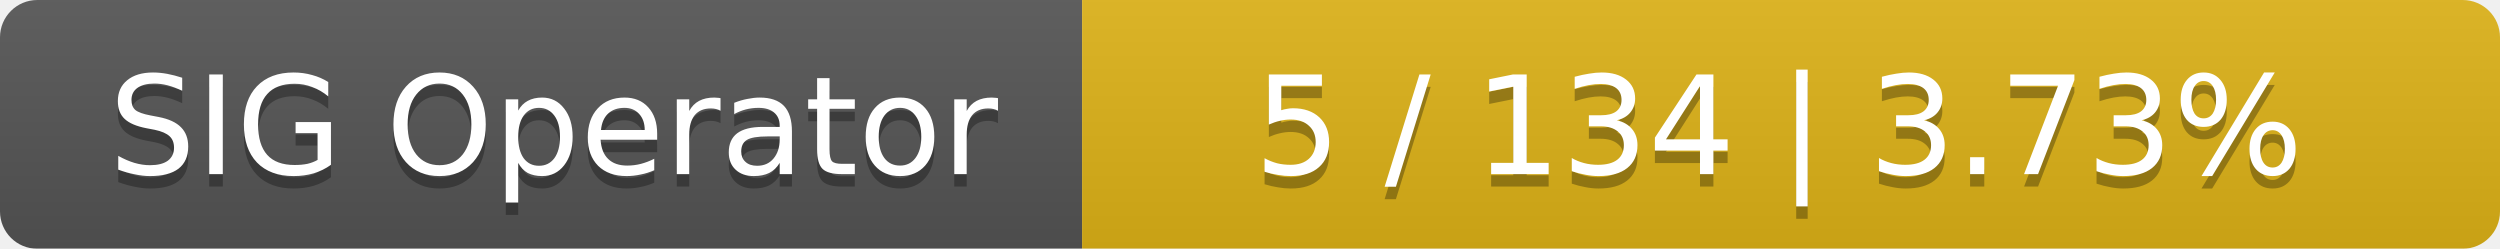
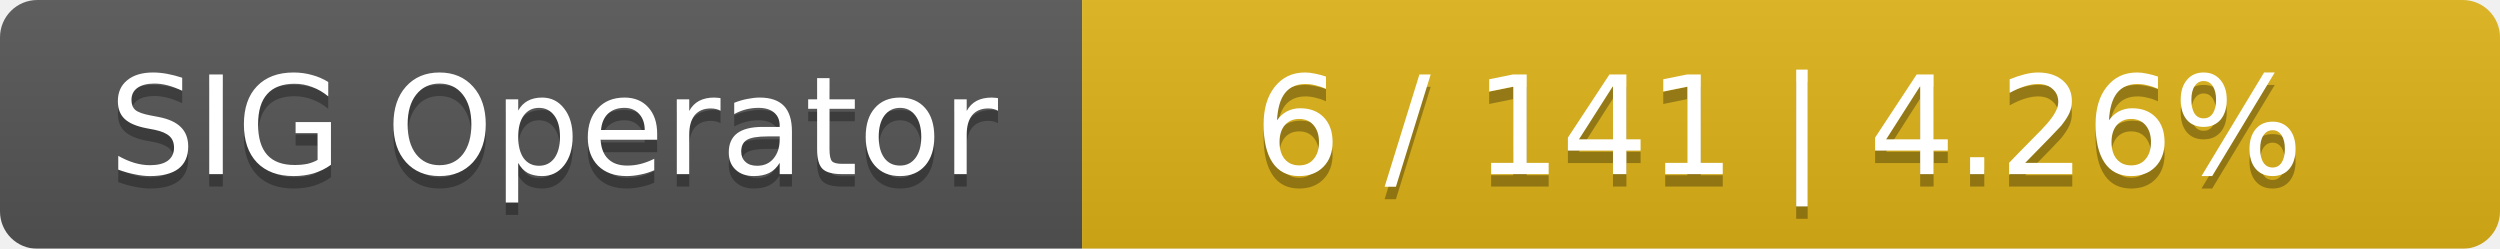
<svg xmlns="http://www.w3.org/2000/svg" width="201" height="20">
  <linearGradient id="smooth" x2="0" y2="100%">
    <stop offset="0" stop-color="#bbb" stop-opacity=".1" />
    <stop offset="1" stop-opacity=".1" />
  </linearGradient>
  <mask id="round">
    <rect width="201" height="20" rx="3" fill="#fff" />
  </mask>
  <g mask="url(#round)">
    <rect width="87" height="20" fill="#555" />
    <rect x="87" width="114" height="20" fill="#dfb317" />
    <rect width="201" height="20" fill="url(#smooth)" />
  </g>
  <g fill="#fff" text-anchor="middle" font-family="DejaVu Sans,Verdana,Geneva,sans-serif" font-size="11">
    <text x="44.5" y="15" fill="#010101" fill-opacity=".3">SIG Operator</text>
    <text x="44.5" y="14">SIG Operator</text>
-     <text x="143" y="15" fill="#010101" fill-opacity=".3">5 / 134    |    3.73%</text>
-     <text x="143" y="14">5 / 134    |    3.73%</text>
+     <text x="143" y="15" fill="#010101" fill-opacity=".3">6 / 141    |    4.26%</text>
+     <text x="143" y="14">6 / 141    |    4.26%</text>
  </g>
</svg>
